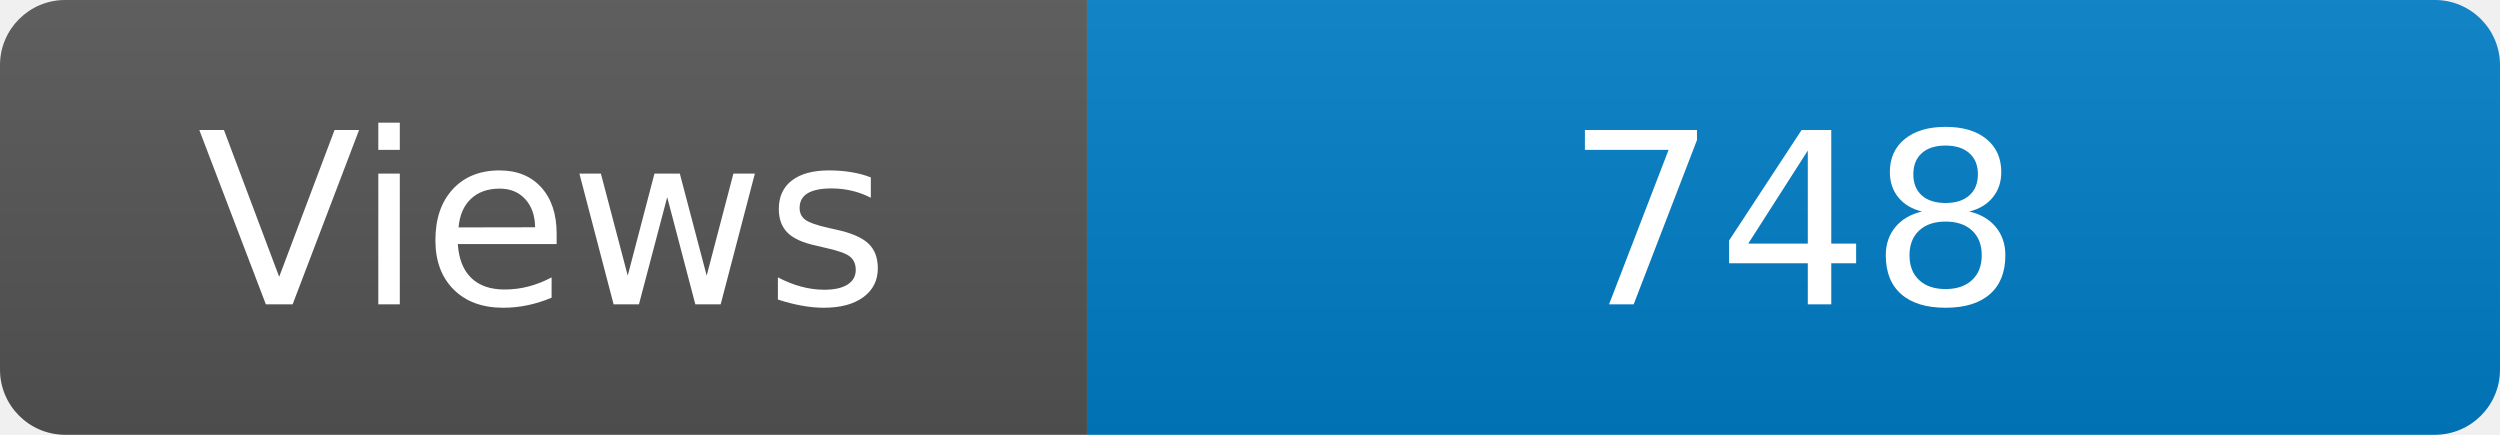
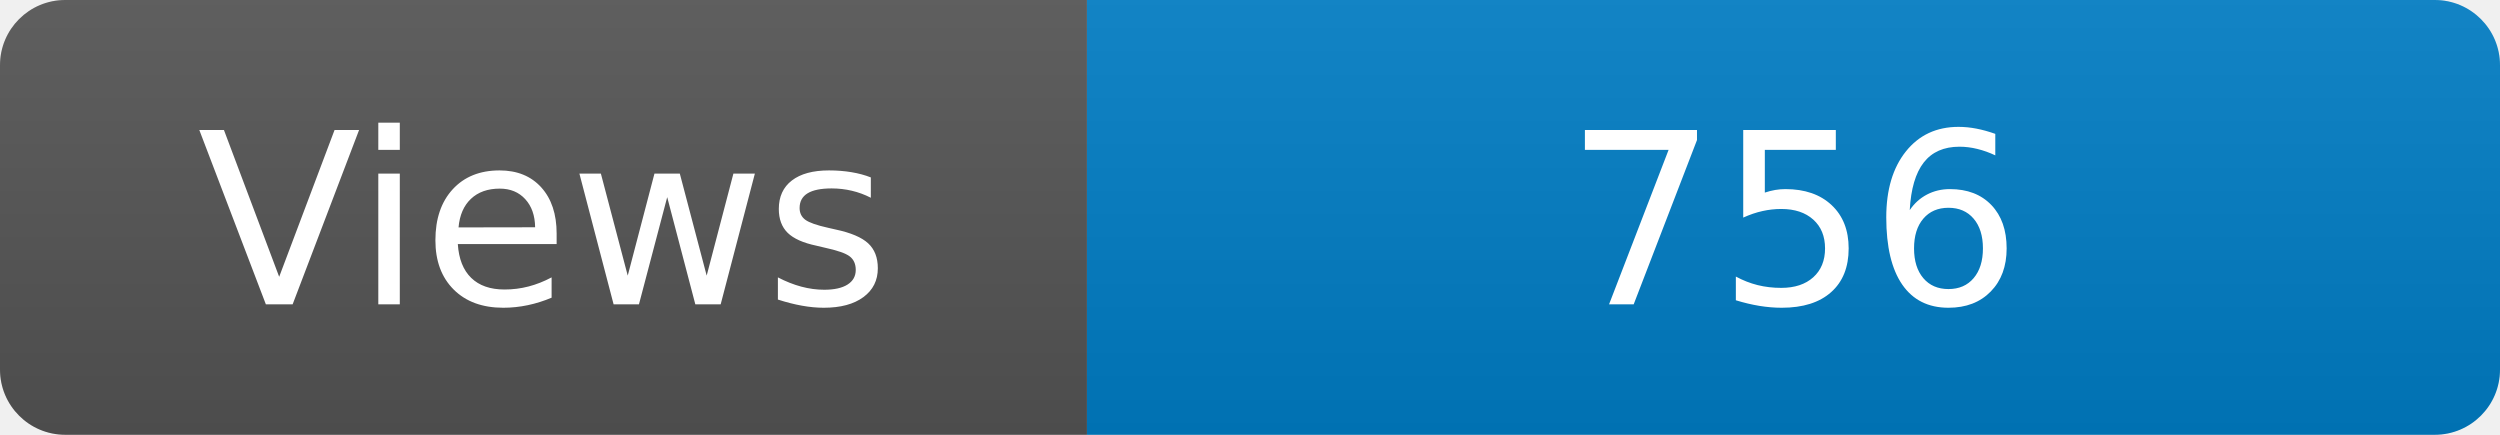
<svg xmlns="http://www.w3.org/2000/svg" width="115" height="20" role="img" aria-label="Maintained?: yes">
  <linearGradient id="s" x2="0" y2="100%">
    <stop offset="0" stop-color="#bbb" stop-opacity=".1" />
    <stop offset="1" stop-opacity=".1" />
  </linearGradient>
  <clipPath id="r">
    <rect width="115" height="20" rx="3" fill="#fff" />
  </clipPath>
  <g clip-path="url(#r)">
    <rect width="50" height="20" fill="#555" />
    <rect x="50" width="160" height="20" fill="#007ec6" />
    <rect width="115" height="20" fill="url(#s)" />
  </g>
  <g fill="#fff" text-anchor="middle" font-family="Verdana,Geneva,DejaVu Sans,sans-serif" font-size="110">
    <text x="250" y="140" transform="scale(.1)" fill="#fff">Views</text>
-     <text x="825" y="140" transform="scale(.1)" fill="#fff">748</text>
+     <text x="825" y="140" transform="scale(.1)" fill="#fff">756</text>
  </g>
</svg>
